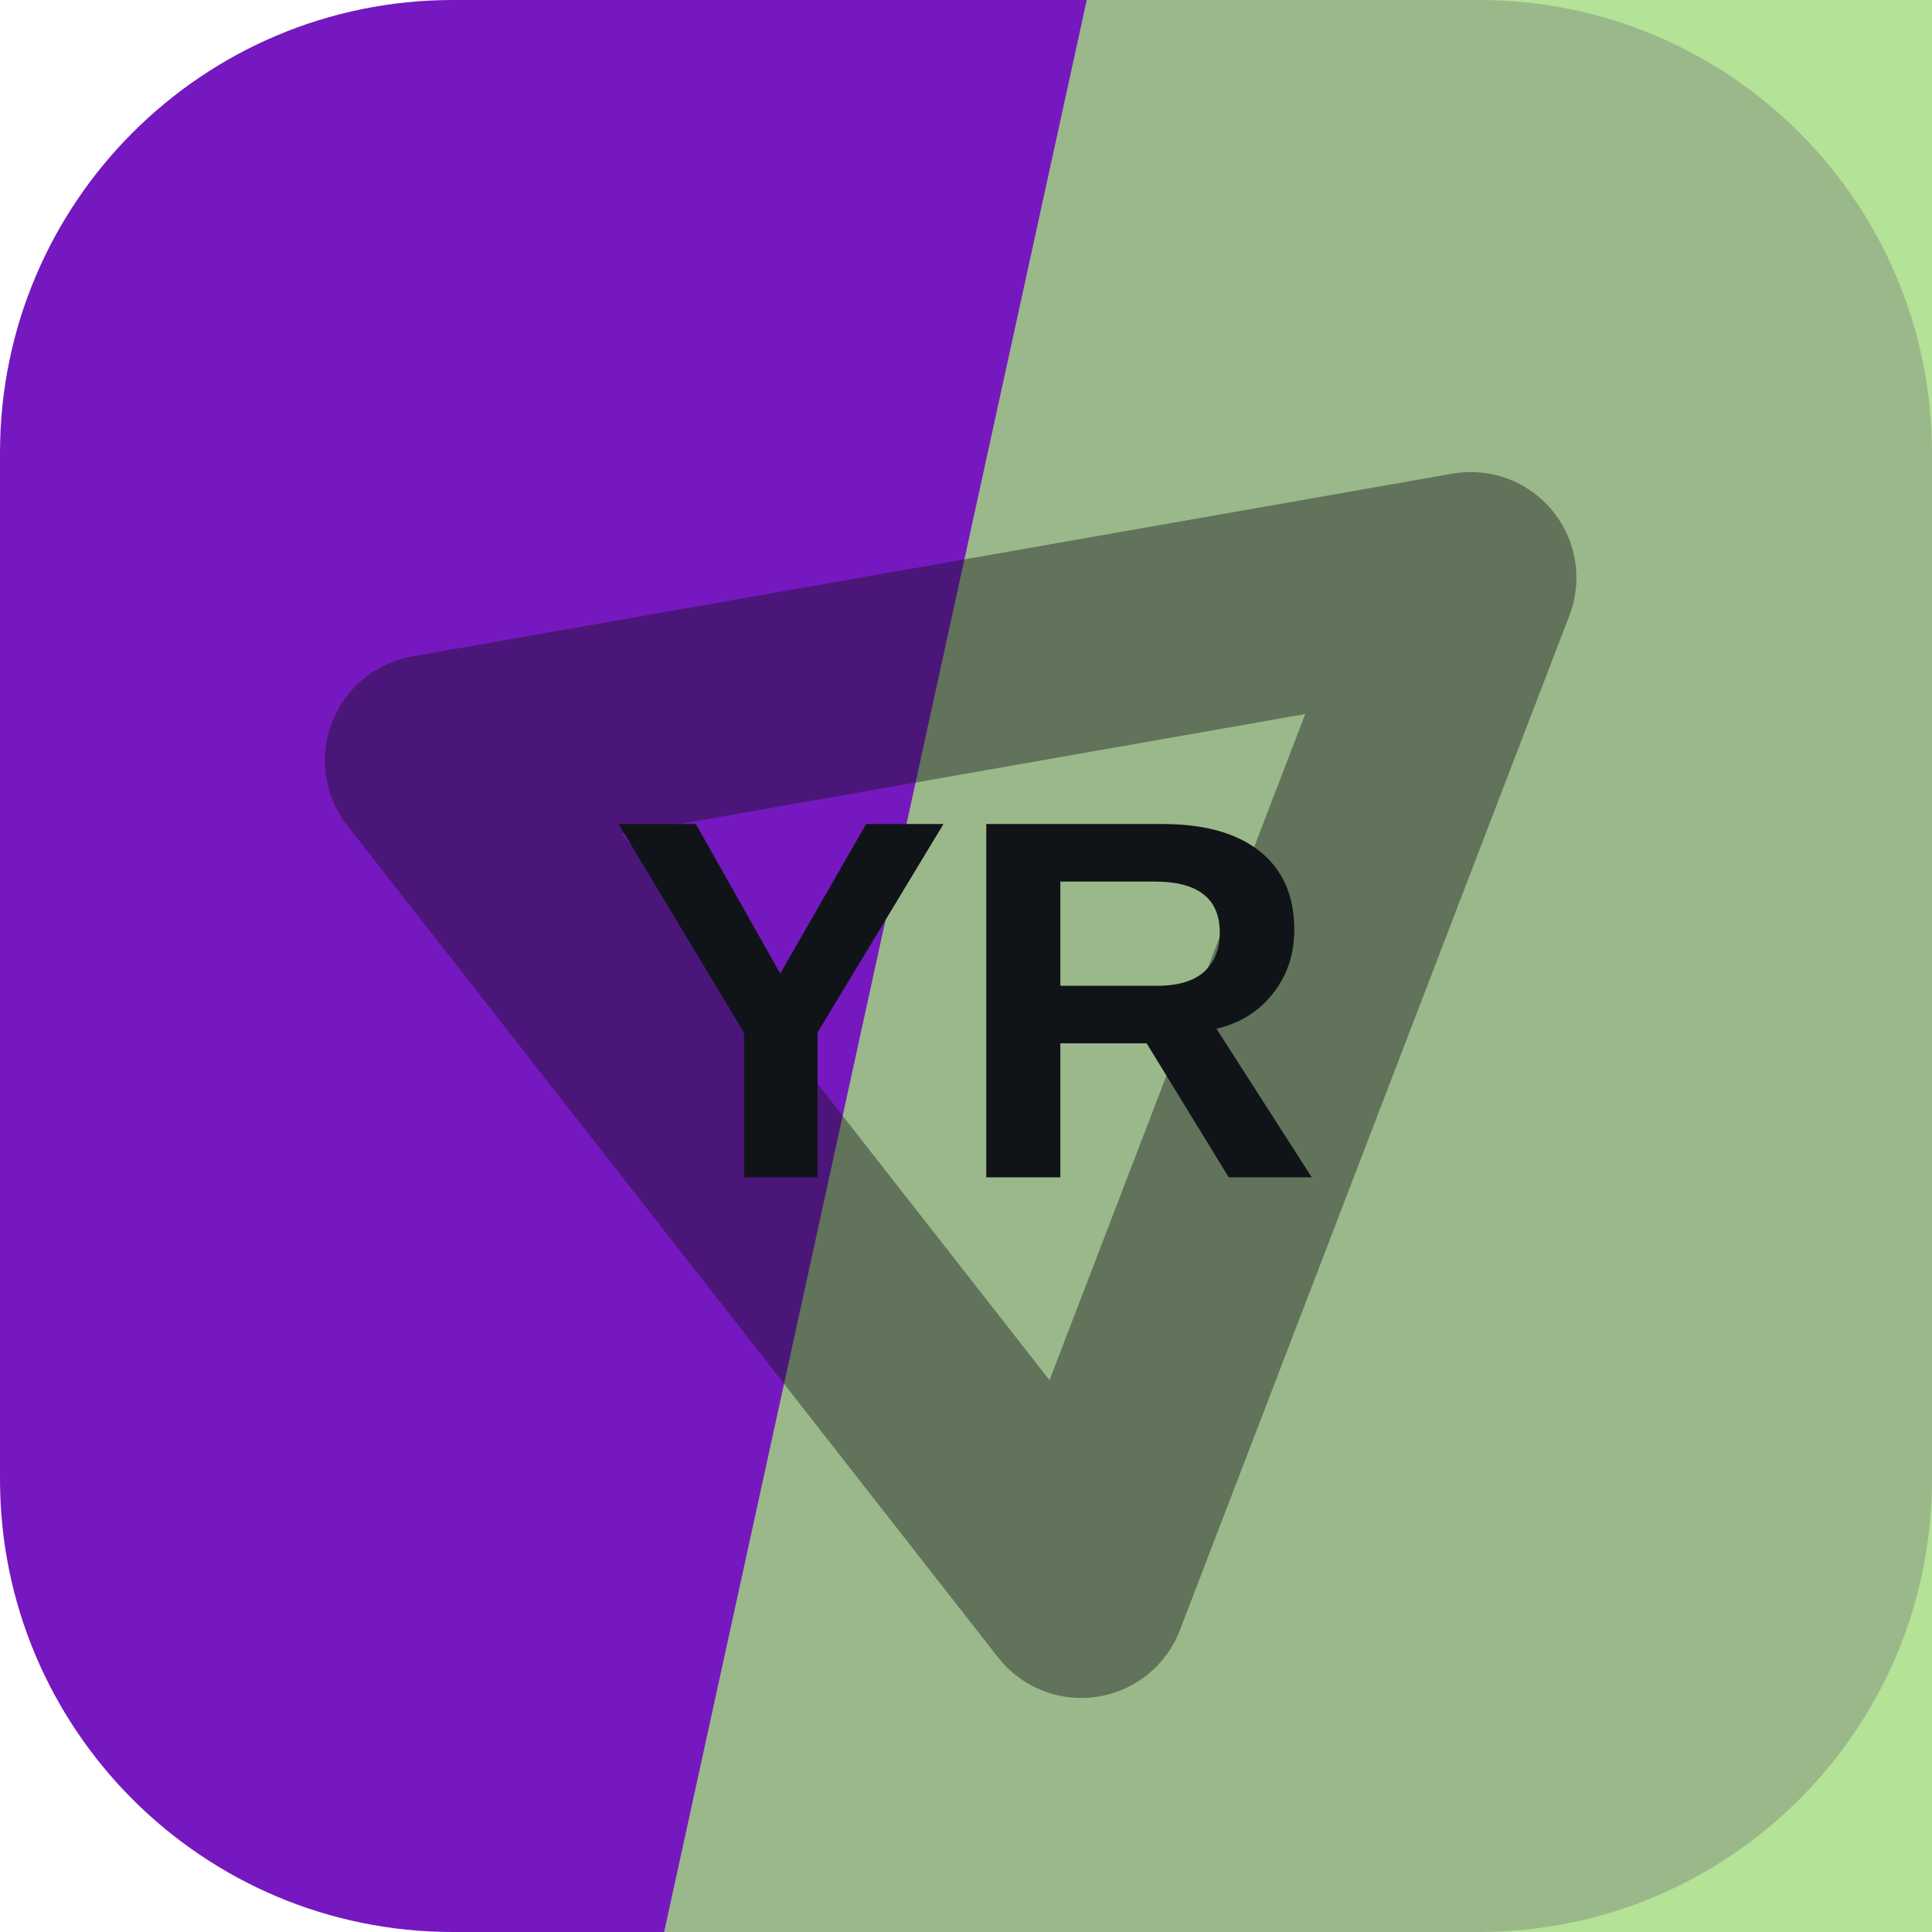
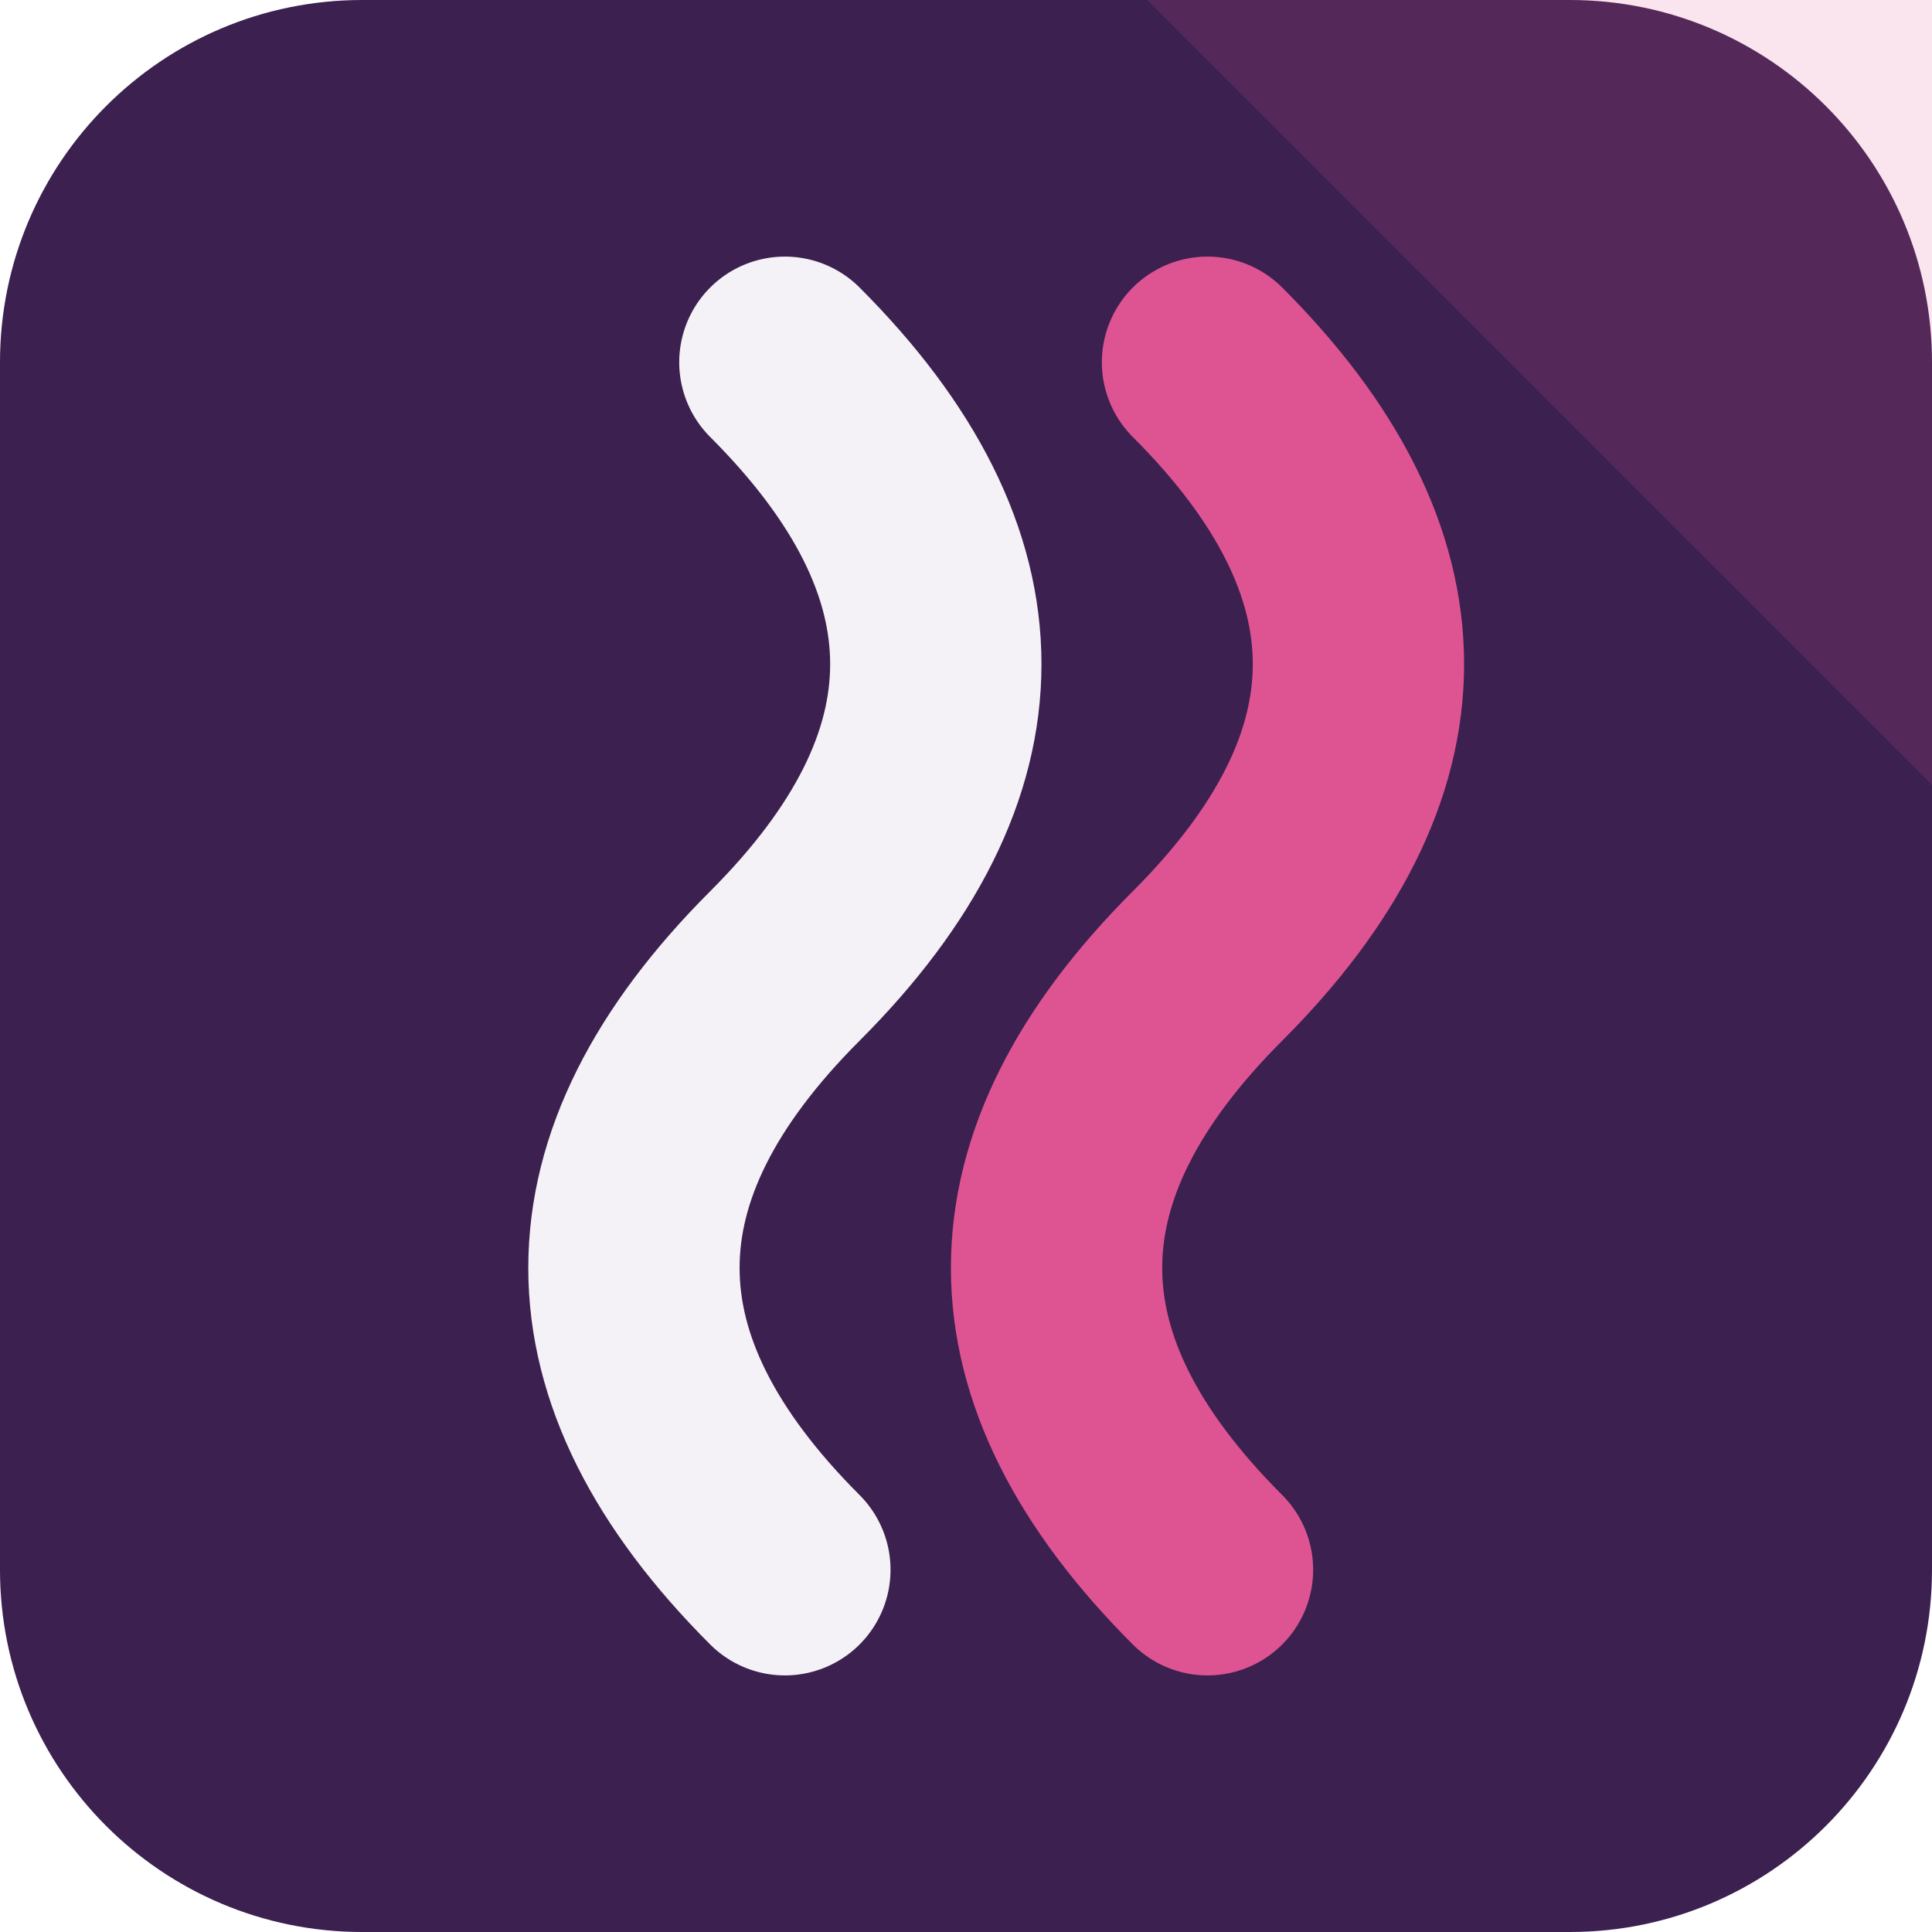
<svg xmlns="http://www.w3.org/2000/svg" width="64" height="64" viewBox="0 0 64 64" role="img">
-   <rect width="64" height="64" rx="15" fill="hsl(274 78% 42%)" />
-   <path d="M36 0h28v64H22Z" fill="hsl(96 57% 68%)" opacity="0.82" />
-   <g transform="rotate(291 32 32)" opacity="0.42">
-     <path d="M14 43 32 13l18 30Z" fill="none" stroke="#101418" stroke-width="7" stroke-linejoin="round" />
+   <rect width="64" height="64" rx="12" fill="hsl(274 43% 22%)" />
+   <path d="M64 0v26L38 0Z" fill="hsl(333 68% 60%)" opacity="0.16" />
+   <g transform="rotate(270 32 32)">
+     <path d="M12 26q10-10 20 0t20 0" fill="none" stroke="hsl(274 24% 96%)" stroke-width="7" stroke-linecap="round" />
+     <path d="M12 40q10-10 20 0t20 0" fill="none" stroke="hsl(333 68% 60%)" stroke-width="7" stroke-linecap="round" />
  </g>
-   <text x="32" y="39" text-anchor="middle" fill="#101418" font-family="Arial,Helvetica,sans-serif" font-size="17" font-weight="700" letter-spacing="0">YR</text>
</svg>
